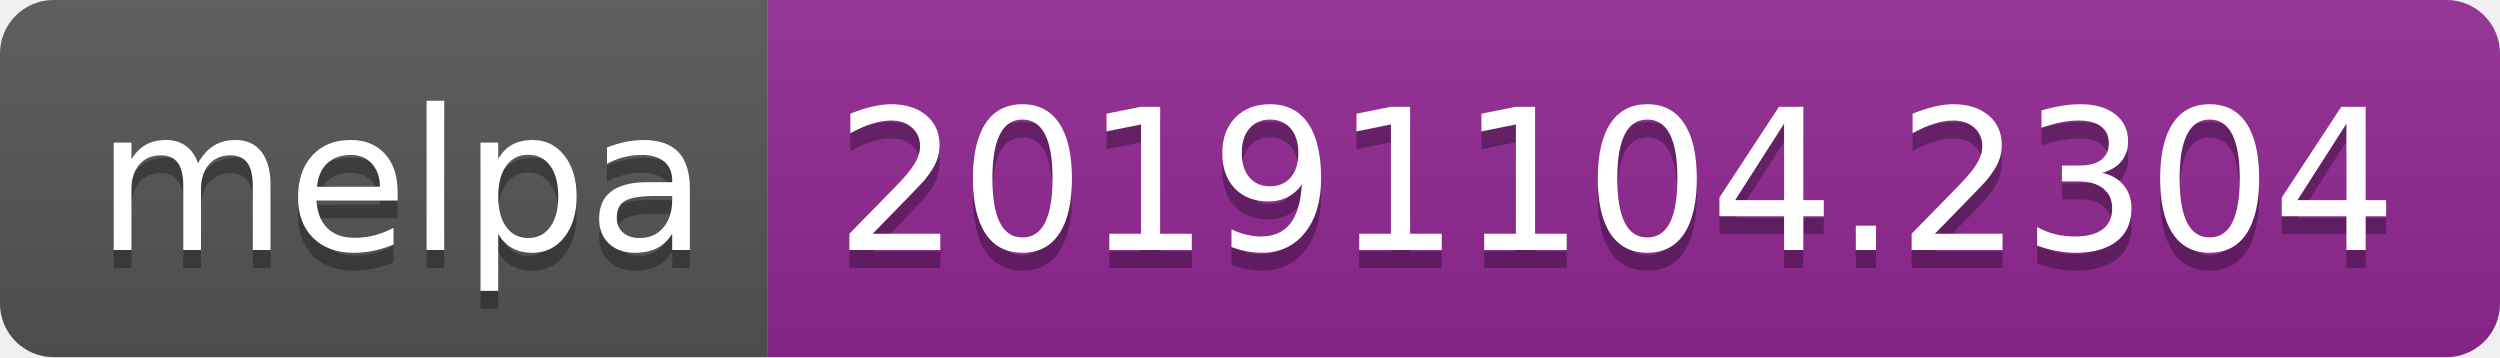
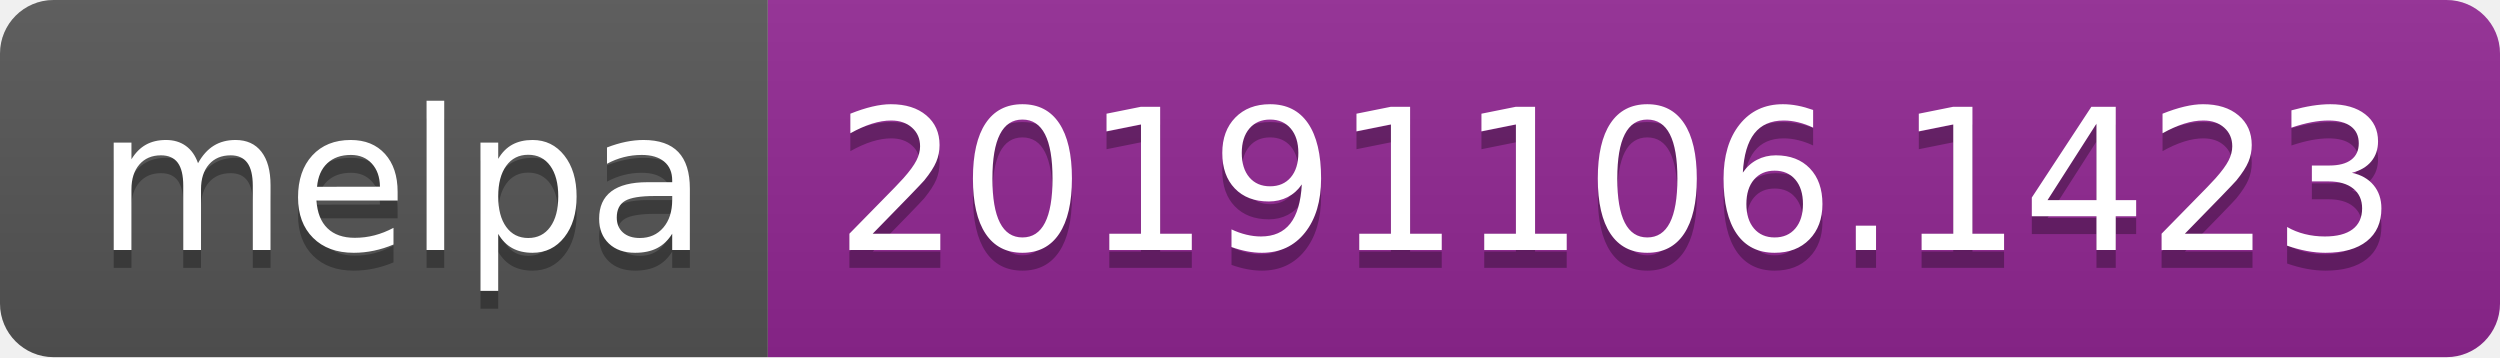
<svg xmlns="http://www.w3.org/2000/svg" width="140" height="20">
  <linearGradient id="b" x2="0" y2="100%">
    <stop offset="0" stop-color="#bbb" stop-opacity=".1" />
    <stop offset="1" stop-opacity=".1" />
  </linearGradient>
  <clipPath id="a">
    <rect width="140" height="20" rx="3" fill="#fff" />
  </clipPath>
  <g clip-path="url(#a)">
    <path fill="#555" d="M0 0h43v20H0z" />
    <path fill="#922793" d="M43 0h97v20H43z" />
    <path fill="url(#b)" d="M0 0h140v20H0z" />
  </g>
  <g fill="#fff" text-anchor="middle" font-family="DejaVu Sans,Verdana,Geneva,sans-serif" font-size="110">
    <text x="225" y="150" fill="#010101" fill-opacity=".3" transform="scale(.1)" textLength="330">melpa</text>
    <text x="225" y="140" transform="scale(.1)" textLength="330">melpa</text>
-     <text x="905" y="150" fill="#010101" fill-opacity=".3" transform="scale(.1)" textLength="870">20191104.2304</text>
-     <text x="905" y="140" transform="scale(.1)" textLength="870">20191104.2304</text>
+     <text x="905" y="150" fill="#010101" fill-opacity=".3" transform="scale(.1)" textLength="870">20191106.1423</text>
+     <text x="905" y="140" transform="scale(.1)" textLength="870">20191106.1423</text>
  </g>
</svg>
